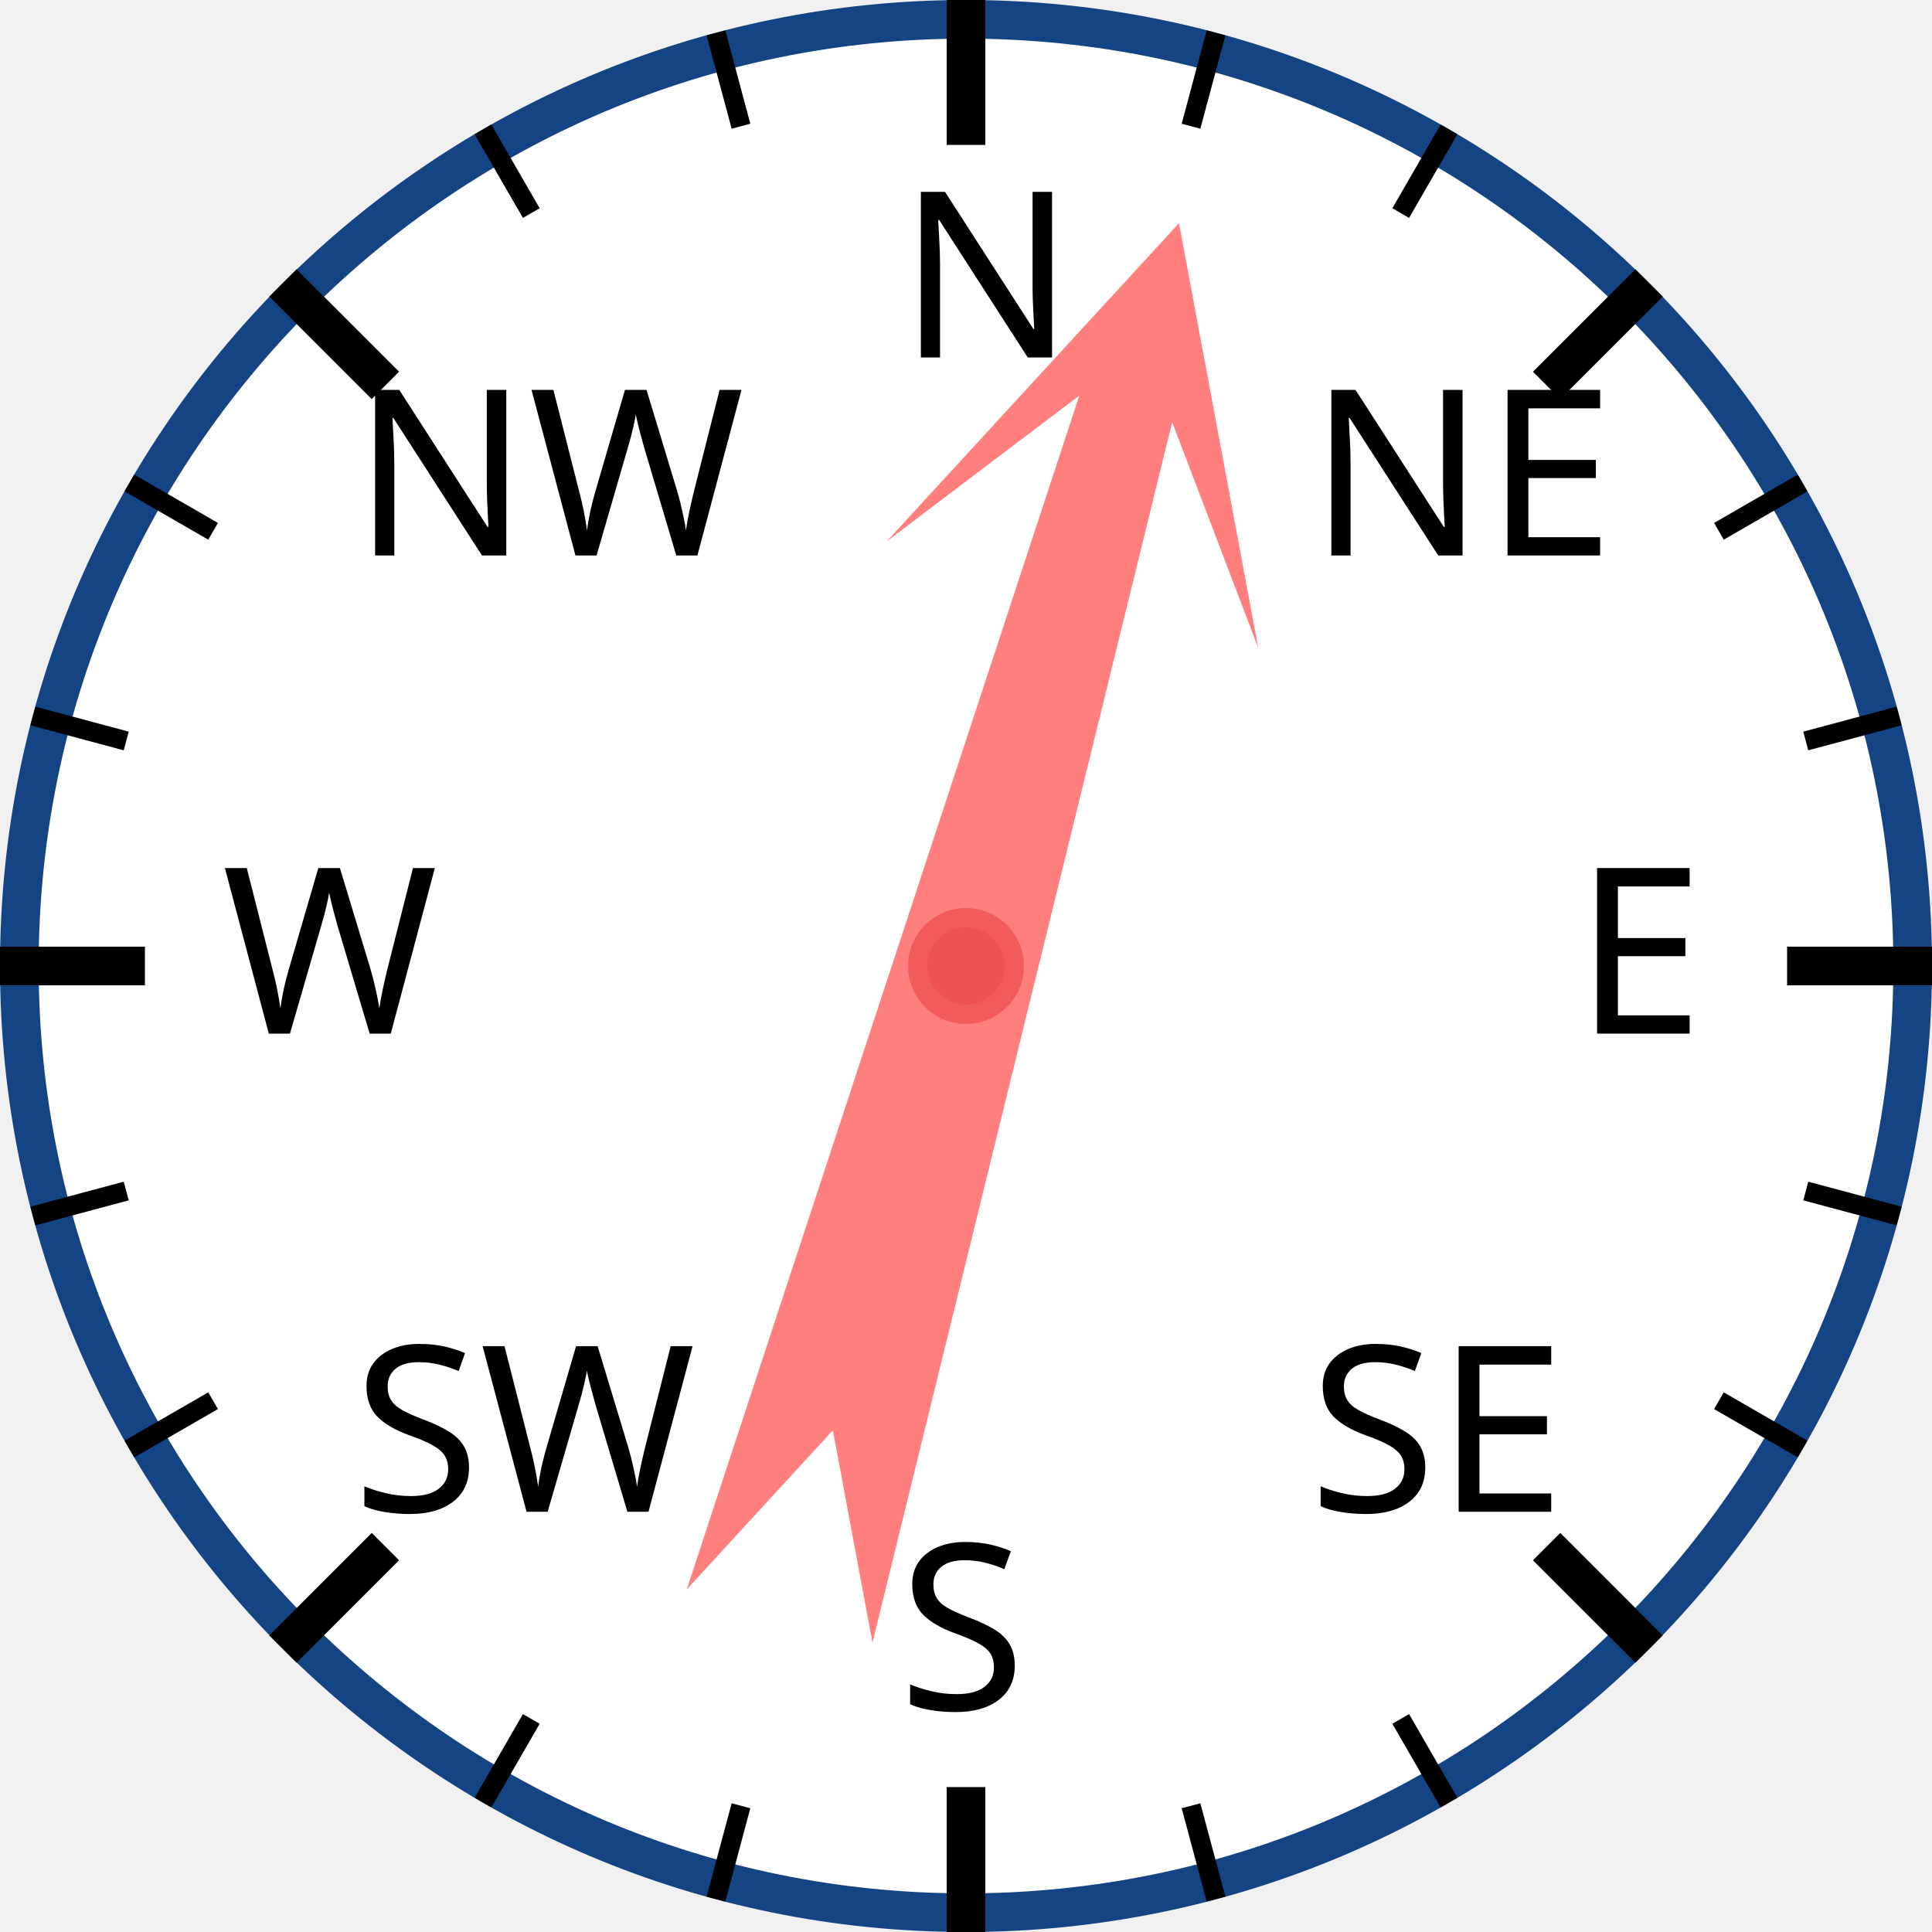
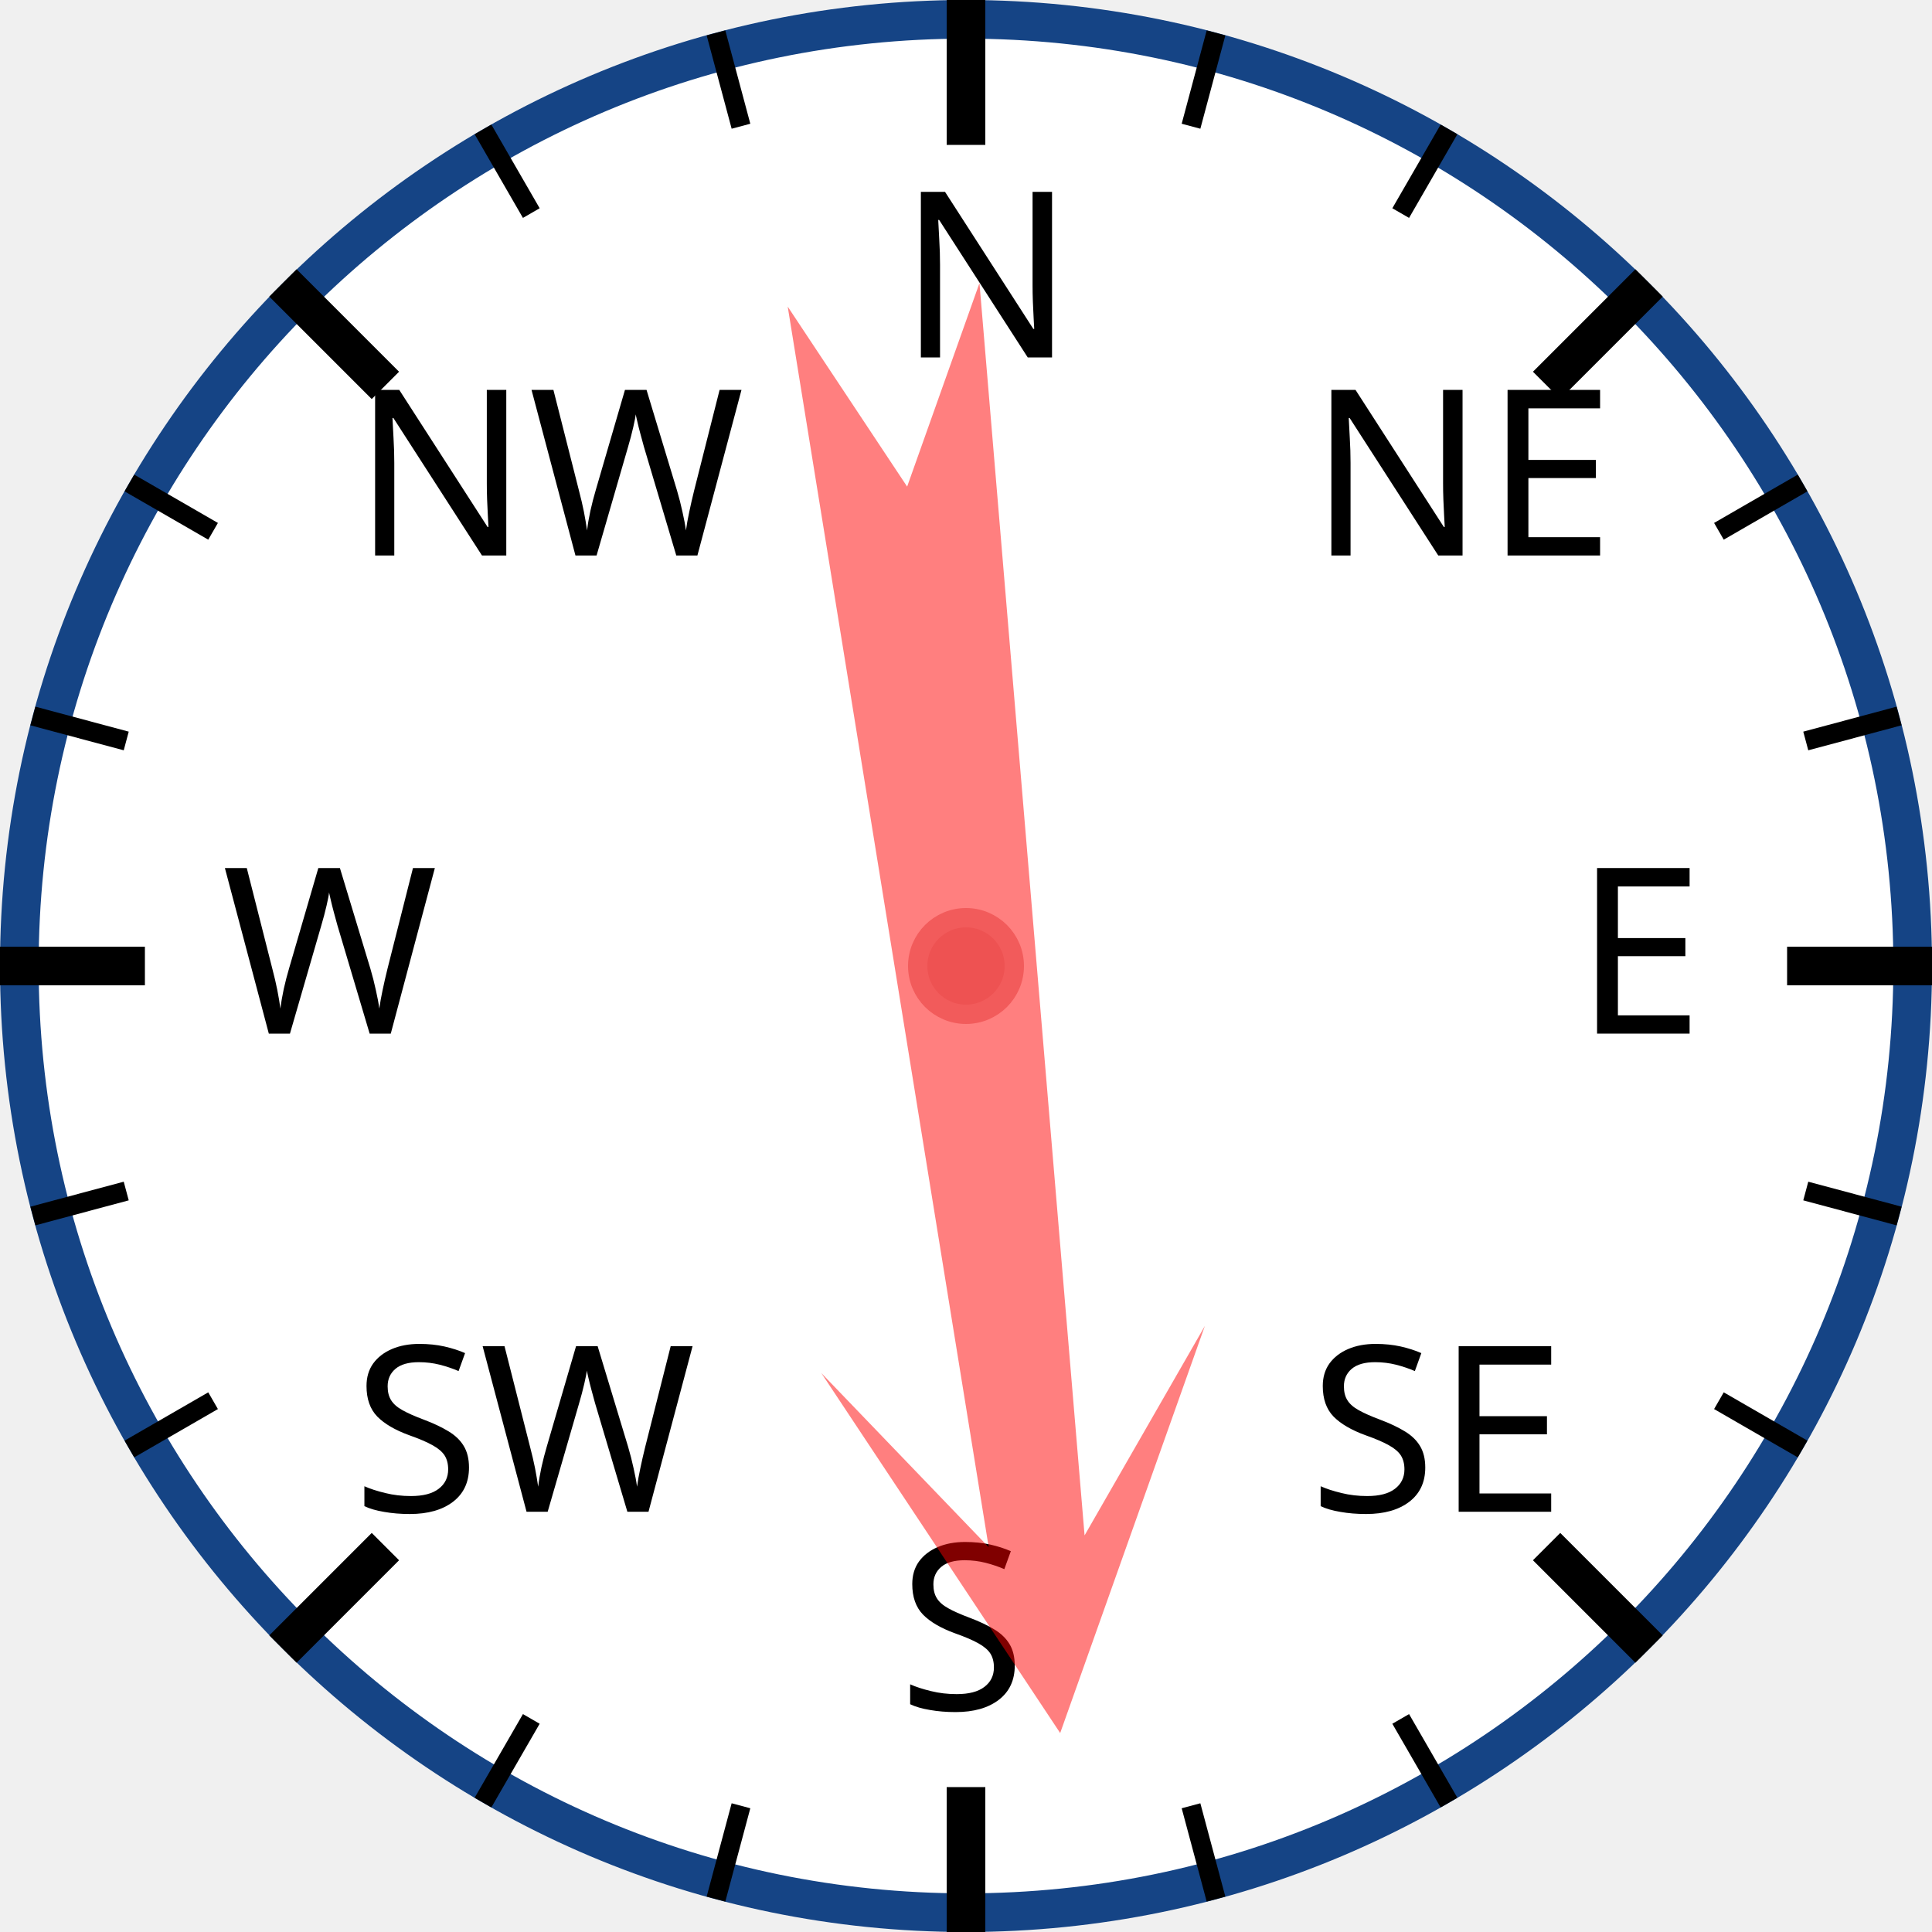
<svg xmlns="http://www.w3.org/2000/svg" width="120px" height="120px" viewBox="0 0 200 200">
  <circle cx="100" cy="100" r="98" style="fill: white; stroke: #154485; stroke-width: 4;" />
  <text x="93.0" y="37.0" style="font-family: sans-serif; font-size: 18pt;">N</text>
  <line x1="100.0" y1="0.0" x2="100.0" y2="15.0" style="stroke: black; stroke-width: 4;" />
  <line x1="74.118" y1="3.407" x2="76.706" y2="13.067" style="stroke: black; stroke-width: 2;" />
  <line x1="50" y1="13.397" x2="55" y2="22.058" style="stroke: black; stroke-width: 2;" />
  <text x="36.503" y="57.503" style="font-family: sans-serif; font-size: 18pt;">NW</text>
  <line x1="29.289" y1="29.289" x2="39.896" y2="39.896" style="stroke: black; stroke-width: 4;" />
  <line x1="13.397" y1="50" x2="22.058" y2="55" style="stroke: black; stroke-width: 2;" />
  <line x1="3.407" y1="74.118" x2="13.067" y2="76.706" style="stroke: black; stroke-width: 2;" />
  <text x="23.0" y="107.0" style="font-family: sans-serif; font-size: 18pt;">W</text>
  <line x1="0.0" y1="100.0" x2="15.0" y2="100.0" style="stroke: black; stroke-width: 4;" />
  <line x1="3.407" y1="125.882" x2="13.067" y2="123.294" style="stroke: black; stroke-width: 2;" />
  <line x1="13.397" y1="150" x2="22.058" y2="145" style="stroke: black; stroke-width: 2;" />
  <text x="36.503" y="156.497" style="font-family: sans-serif; font-size: 18pt;">SW</text>
  <line x1="29.289" y1="170.711" x2="39.896" y2="160.104" style="stroke: black; stroke-width: 4;" />
  <line x1="50" y1="186.603" x2="55" y2="177.942" style="stroke: black; stroke-width: 2;" />
  <line x1="74.118" y1="196.593" x2="76.706" y2="186.933" style="stroke: black; stroke-width: 2;" />
  <text x="93" y="177.0" style="font-family: sans-serif; font-size: 18pt;">S</text>
  <line x1="100" y1="200.0" x2="100" y2="185.0" style="stroke: black; stroke-width: 4;" />
  <line x1="125.882" y1="196.593" x2="123.294" y2="186.933" style="stroke: black; stroke-width: 2;" />
  <line x1="150.0" y1="186.603" x2="145.0" y2="177.942" style="stroke: black; stroke-width: 2;" />
  <text x="135.497" y="156.497" style="font-family: sans-serif; font-size: 18pt;">SE</text>
  <line x1="170.711" y1="170.711" x2="160.104" y2="160.104" style="stroke: black; stroke-width: 4;" />
  <line x1="186.603" y1="150" x2="177.942" y2="145" style="stroke: black; stroke-width: 2;" />
  <line x1="196.593" y1="125.882" x2="186.933" y2="123.294" style="stroke: black; stroke-width: 2;" />
  <text x="163.0" y="107" style="font-family: sans-serif; font-size: 18pt;">E</text>
  <line x1="200.0" y1="100" x2="185.0" y2="100" style="stroke: black; stroke-width: 4;" />
  <line x1="196.593" y1="74.118" x2="186.933" y2="76.706" style="stroke: black; stroke-width: 2;" />
  <line x1="186.603" y1="50" x2="177.942" y2="55" style="stroke: black; stroke-width: 2;" />
  <text x="135.497" y="57.503" style="font-family: sans-serif; font-size: 18pt;">NE</text>
  <line x1="170.711" y1="29.289" x2="160.104" y2="39.896" style="stroke: black; stroke-width: 4;" />
  <line x1="150" y1="13.397" x2="145" y2="22.058" style="stroke: black; stroke-width: 2;" />
  <line x1="125.882" y1="3.407" x2="123.294" y2="13.067" style="stroke: black; stroke-width: 2;" />
-   <polygon points="100 20 120 60 105 40 110 170 100 150 90 170 95 40 80 60" style="fill: red; fill-opacity: 0.5;" transform="rotate(16,100,100)" />
+   <polygon points="100 20 120 60 105 40 110 170 100 150 90 170 95 40 80 60" style="fill: red; fill-opacity: 0.5;" transform="rotate(173,100,100)" />
  <circle cx="100" cy="100" r="5" style="fill: #EE5252; stroke: #F25B5B; stroke-width: 2;" />
</svg>
